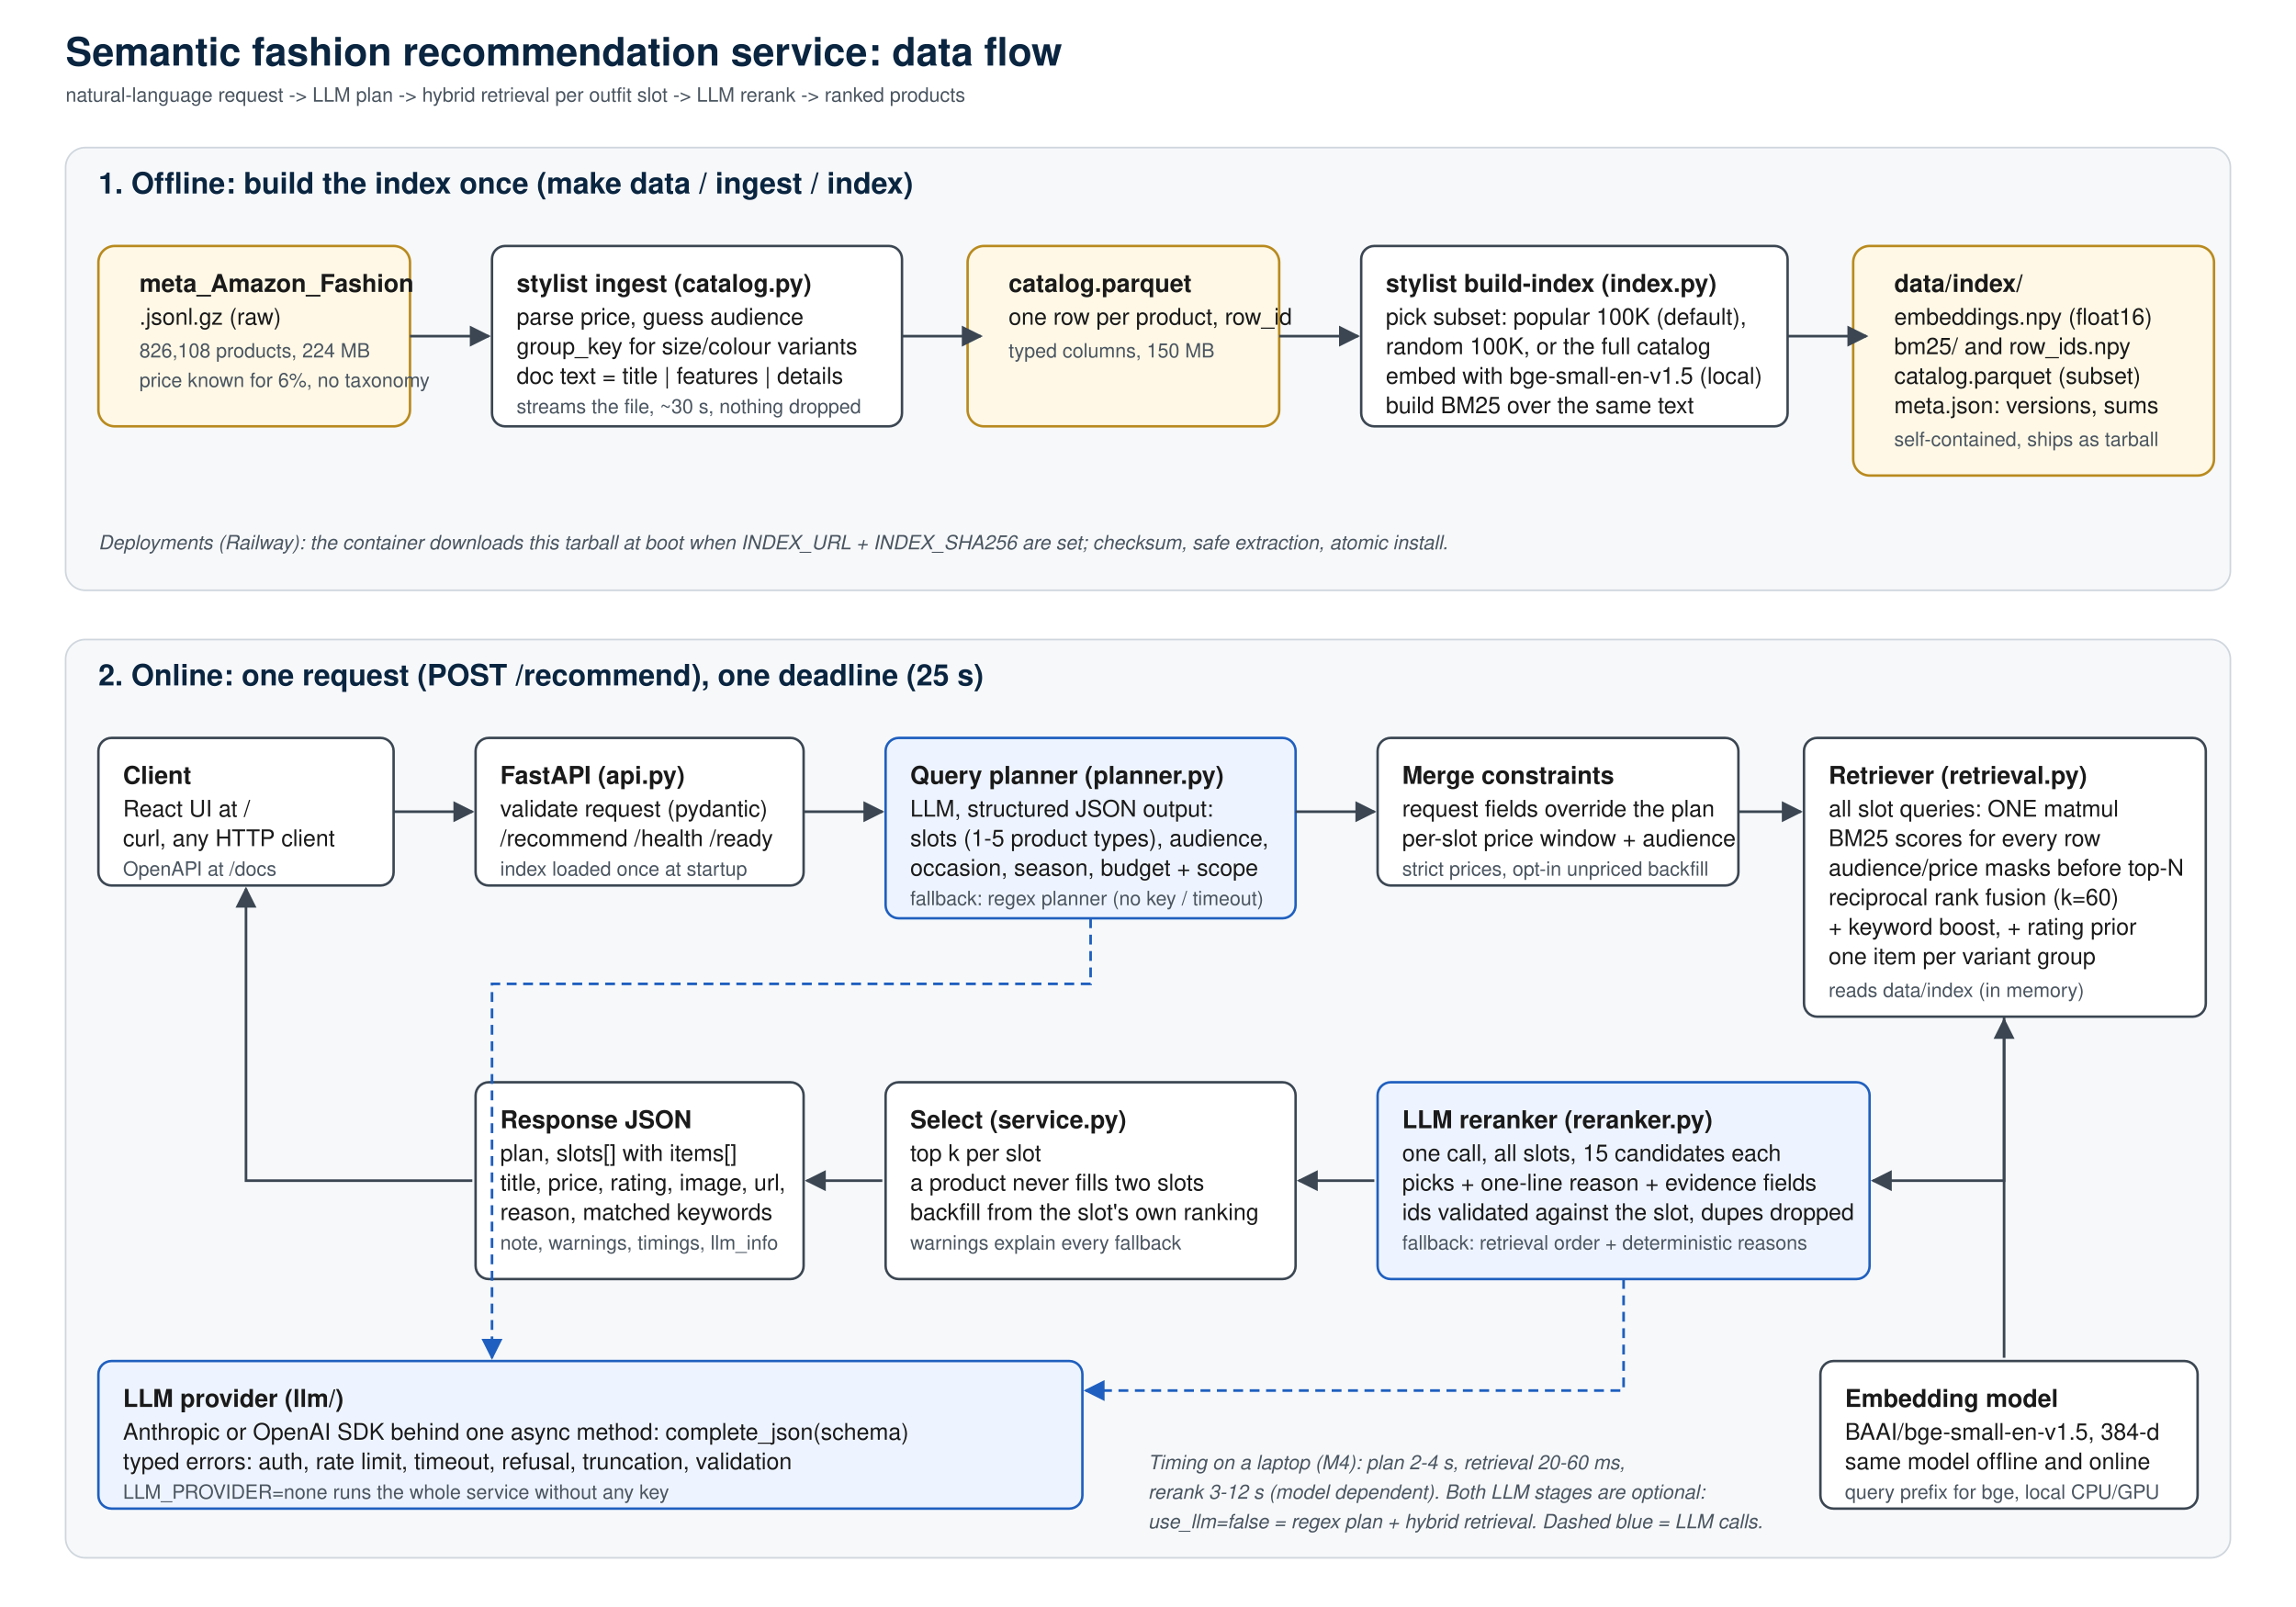
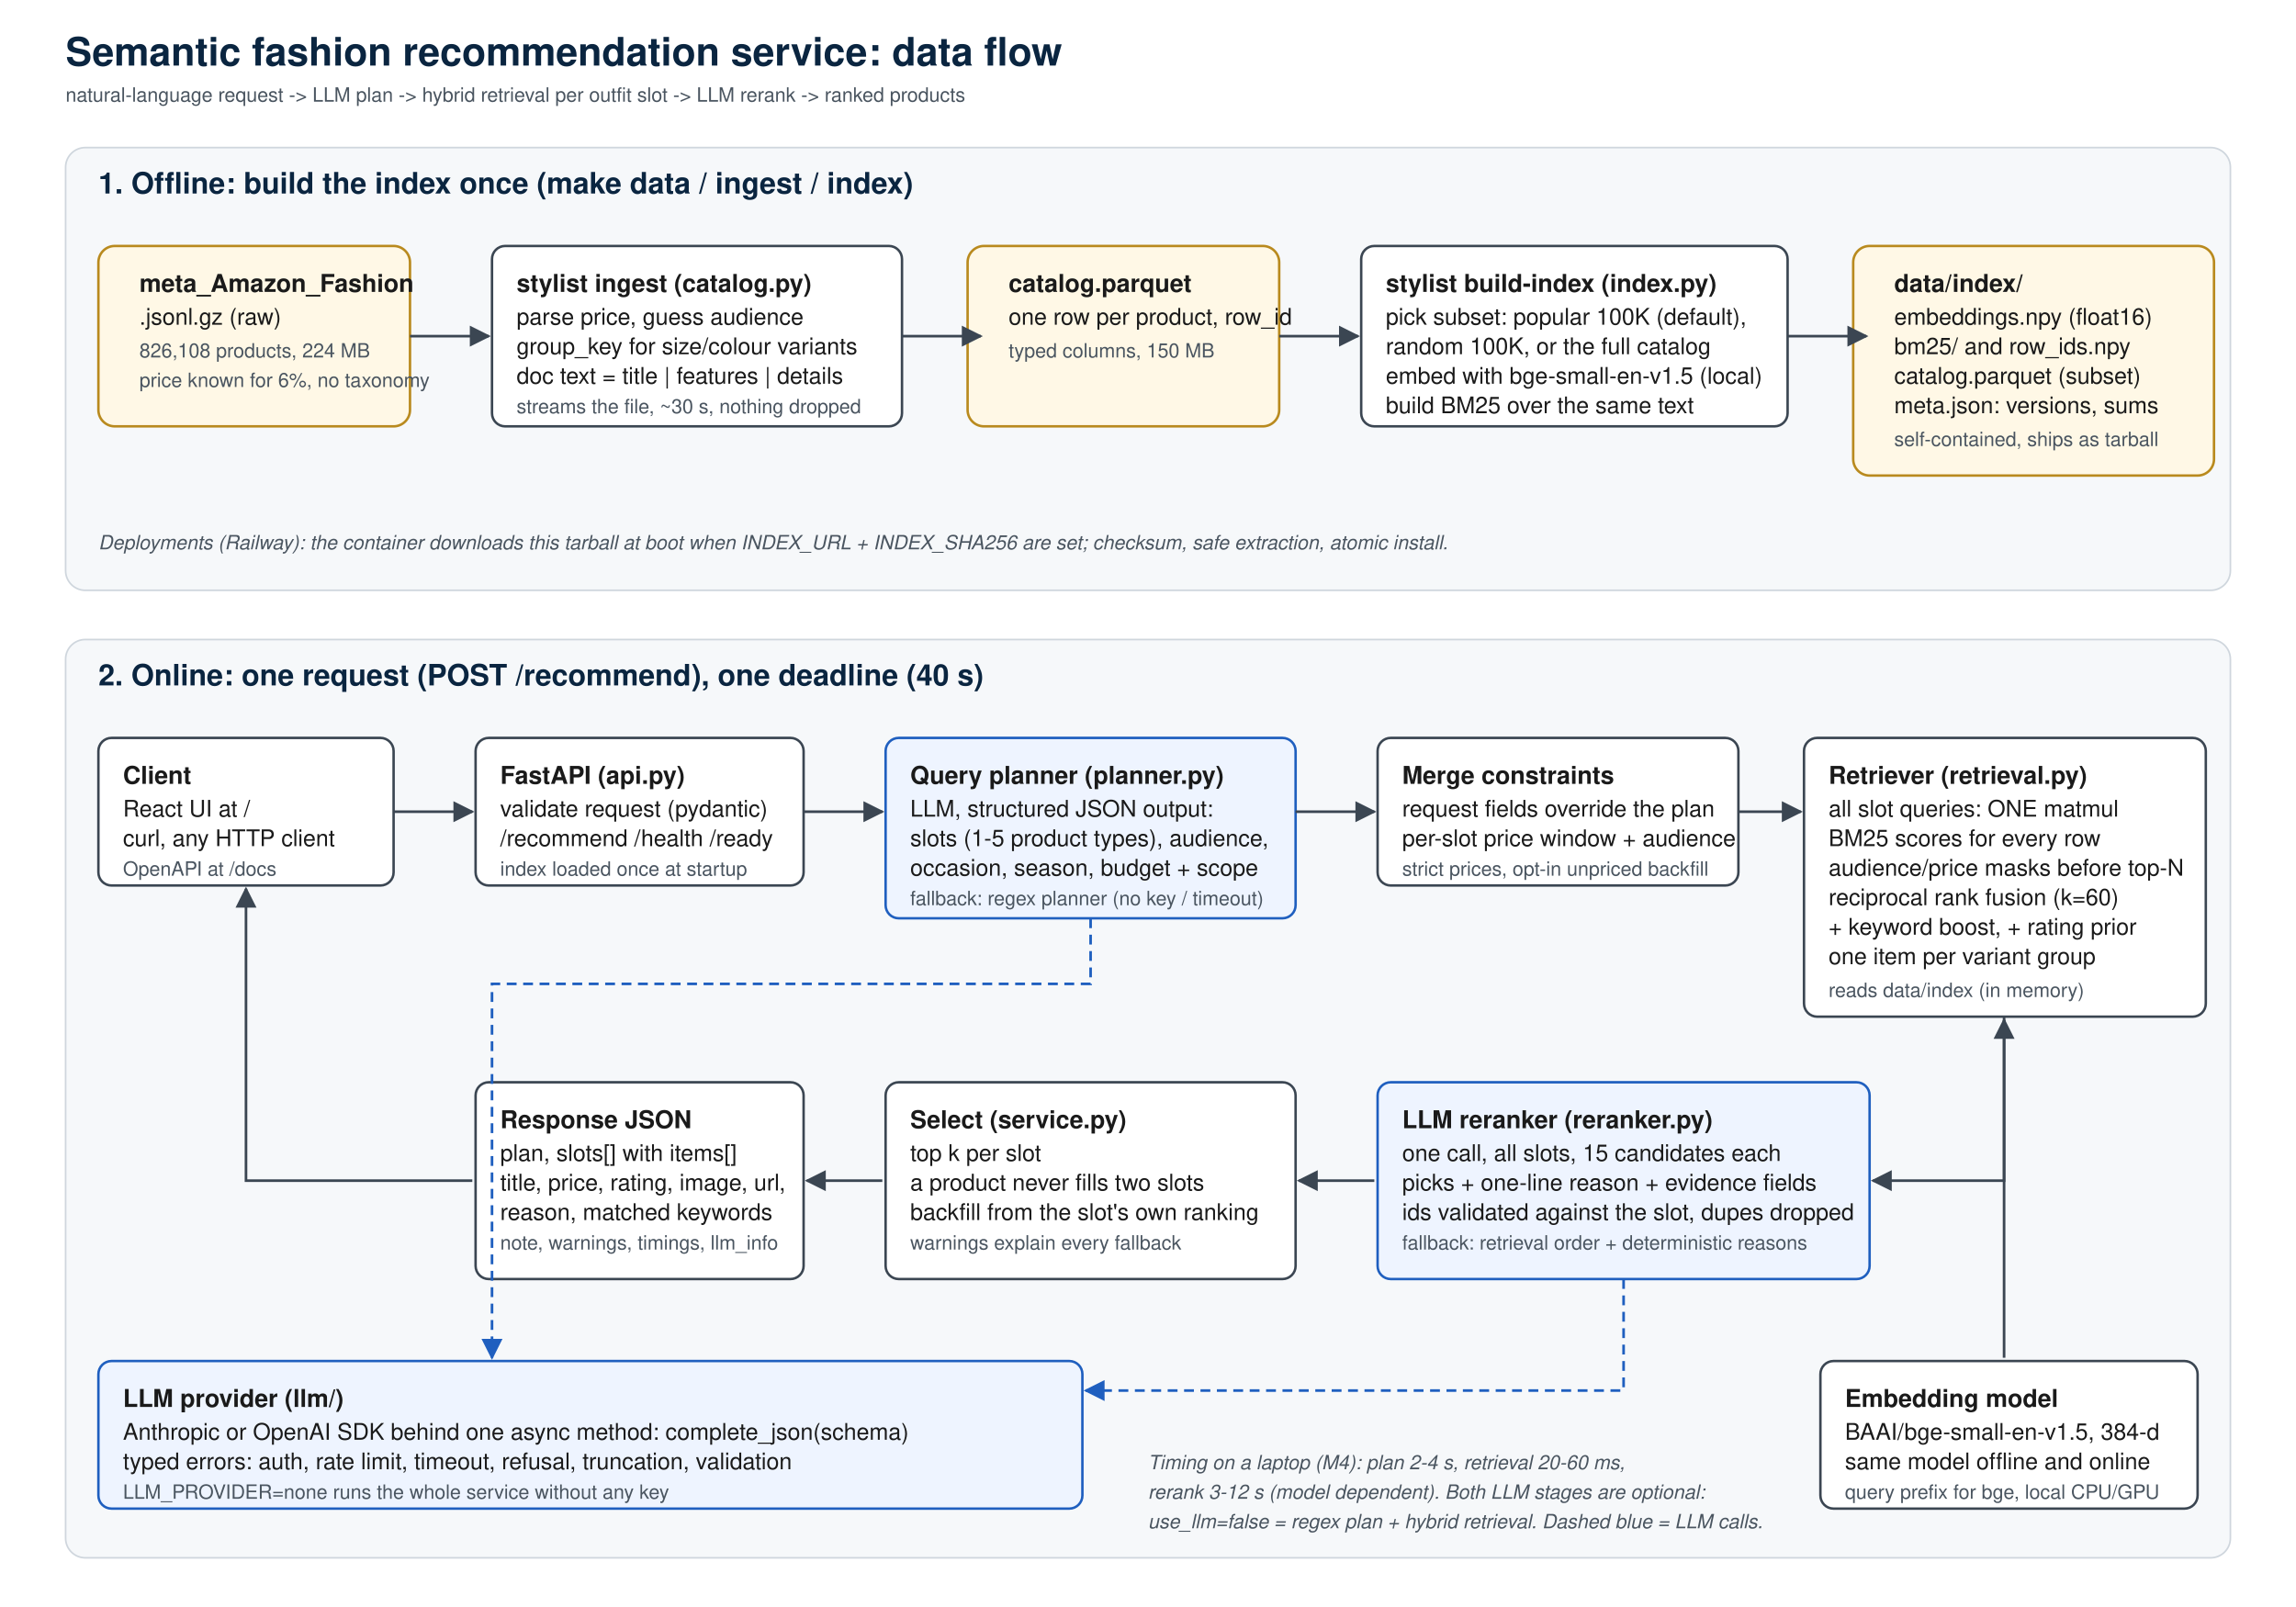
<svg xmlns="http://www.w3.org/2000/svg" width="1400" height="980" viewBox="0 0 1400 980" font-family="Helvetica, Arial, sans-serif">
  <defs>
    <marker id="arrow" viewBox="0 0 10 10" refX="9" refY="5" markerWidth="8" markerHeight="8" orient="auto-start-reverse">
      <path d="M 0 0 L 10 5 L 0 10 z" fill="#3b4652" />
    </marker>
    <marker id="arrow-blue" viewBox="0 0 10 10" refX="9" refY="5" markerWidth="8" markerHeight="8" orient="auto-start-reverse">
      <path d="M 0 0 L 10 5 L 0 10 z" fill="#1f5fbf" />
    </marker>
    <style>
      .box { fill: #ffffff; stroke: #3b4652; stroke-width: 1.5; rx: 8; }
      .store { fill: #fff8e6; stroke: #b98a1e; stroke-width: 1.5; }
      .llm { fill: #eef4ff; stroke: #1f5fbf; stroke-width: 1.5; rx: 8; }
      .lane { fill: #f6f8fa; stroke: #cfd6dd; stroke-width: 1; rx: 12; }
      .t { font-size: 14px; fill: #1a1a1a; }
      .h { font-size: 15px; font-weight: bold; fill: #1a1a1a; }
      .s { font-size: 12px; fill: #4a5560; }
      .lanetitle { font-size: 18px; font-weight: bold; fill: #0a2540; }
      .line { stroke: #3b4652; stroke-width: 1.6; fill: none; marker-end: url(#arrow); }
      .blue { stroke: #1f5fbf; stroke-width: 1.6; fill: none; marker-end: url(#arrow-blue); stroke-dasharray: 6 4; }
      .note { font-size: 12px; fill: #4a5560; font-style: italic; }
    </style>
  </defs>
  <rect x="0" y="0" width="1400" height="980" fill="#ffffff" />
  <text x="40" y="40" font-size="24" font-weight="bold" fill="#0a2540">Semantic fashion recommendation service: data flow</text>
  <text x="40" y="62" class="s">natural-language request  -&gt;  LLM plan  -&gt;  hybrid retrieval per outfit slot  -&gt;  LLM rerank  -&gt;  ranked products</text>
  <rect x="40" y="90" width="1320" height="270" class="lane" />
  <text x="60" y="118" class="lanetitle">1. Offline: build the index once (make data / ingest / index)</text>
  <path d="M 70 150 h 170 a 10 10 0 0 1 10 10 v 90 a 10 10 0 0 1 -10 10 h -170 a 10 10 0 0 1 -10 -10 v -90 a 10 10 0 0 1 10 -10 z" class="store" />
  <text x="85" y="178" class="h">meta_Amazon_Fashion</text>
  <text x="85" y="198" class="t">.jsonl.gz (raw)</text>
  <text x="85" y="218" class="s">826,108 products, 224 MB</text>
  <text x="85" y="236" class="s">price known for 6%, no taxonomy</text>
  <rect x="300" y="150" width="250" height="110" class="box" />
  <text x="315" y="178" class="h">stylist ingest  (catalog.py)</text>
  <text x="315" y="198" class="t">parse price, guess audience</text>
  <text x="315" y="216" class="t">group_key for size/colour variants</text>
  <text x="315" y="234" class="t">doc text = title | features | details</text>
  <text x="315" y="252" class="s">streams the file, ~30 s, nothing dropped</text>
  <path d="M 600 150 h 170 a 10 10 0 0 1 10 10 v 90 a 10 10 0 0 1 -10 10 h -170 a 10 10 0 0 1 -10 -10 v -90 a 10 10 0 0 1 10 -10 z" class="store" />
  <text x="615" y="178" class="h">catalog.parquet</text>
  <text x="615" y="198" class="t">one row per product, row_id</text>
  <text x="615" y="218" class="s">typed columns, 150 MB</text>
  <rect x="830" y="150" width="260" height="110" class="box" />
  <text x="845" y="178" class="h">stylist build-index  (index.py)</text>
  <text x="845" y="198" class="t">pick subset: popular 100K (default),</text>
  <text x="845" y="216" class="t">random 100K, or the full catalog</text>
  <text x="845" y="234" class="t">embed with bge-small-en-v1.5 (local)</text>
  <text x="845" y="252" class="t">build BM25 over the same text</text>
  <path d="M 1140 150 h 200 a 10 10 0 0 1 10 10 v 120 a 10 10 0 0 1 -10 10 h -200 a 10 10 0 0 1 -10 -10 v -120 a 10 10 0 0 1 10 -10 z" class="store" />
  <text x="1155" y="178" class="h">data/index/</text>
  <text x="1155" y="198" class="t">embeddings.npy (float16)</text>
  <text x="1155" y="216" class="t">bm25/  and  row_ids.npy</text>
  <text x="1155" y="234" class="t">catalog.parquet (subset)</text>
  <text x="1155" y="252" class="t">meta.json: versions, sums</text>
  <text x="1155" y="272" class="s">self-contained, ships as tarball</text>
  <line x1="250" y1="205" x2="298" y2="205" class="line" />
  <line x1="550" y1="205" x2="598" y2="205" class="line" />
  <line x1="780" y1="205" x2="828" y2="205" class="line" />
  <line x1="1090" y1="205" x2="1138" y2="205" class="line" />
  <text x="60" y="335" class="note">Deployments (Railway): the container downloads this tarball at boot when INDEX_URL + INDEX_SHA256 are set; checksum, safe extraction, atomic install.</text>
  <rect x="40" y="390" width="1320" height="560" class="lane" />
-   <text x="60" y="418" class="lanetitle">2. Online: one request (POST /recommend), one deadline (25 s)</text>
+   <text x="60" y="418" class="lanetitle">2. Online: one request (POST /recommend), one deadline (40 s)</text>
  <rect x="60" y="450" width="180" height="90" class="box" />
  <text x="75" y="478" class="h">Client</text>
  <text x="75" y="498" class="t">React UI at /</text>
  <text x="75" y="516" class="t">curl, any HTTP client</text>
  <text x="75" y="534" class="s">OpenAPI at /docs</text>
  <rect x="290" y="450" width="200" height="90" class="box" />
  <text x="305" y="478" class="h">FastAPI  (api.py)</text>
  <text x="305" y="498" class="t">validate request (pydantic)</text>
  <text x="305" y="516" class="t">/recommend /health /ready</text>
  <text x="305" y="534" class="s">index loaded once at startup</text>
  <rect x="540" y="450" width="250" height="110" class="llm" />
  <text x="555" y="478" class="h">Query planner  (planner.py)</text>
  <text x="555" y="498" class="t">LLM, structured JSON output:</text>
  <text x="555" y="516" class="t">slots (1-5 product types), audience,</text>
  <text x="555" y="534" class="t">occasion, season, budget + scope</text>
  <text x="555" y="552" class="s">fallback: regex planner (no key / timeout)</text>
  <rect x="840" y="450" width="220" height="90" class="box" />
  <text x="855" y="478" class="h">Merge constraints</text>
  <text x="855" y="498" class="t">request fields override the plan</text>
  <text x="855" y="516" class="t">per-slot price window + audience</text>
  <text x="855" y="534" class="s">strict prices, opt-in unpriced backfill</text>
  <rect x="1100" y="450" width="245" height="170" class="box" />
  <text x="1115" y="478" class="h">Retriever  (retrieval.py)</text>
  <text x="1115" y="498" class="t">all slot queries: ONE matmul</text>
  <text x="1115" y="516" class="t">BM25 scores for every row</text>
  <text x="1115" y="534" class="t">audience/price masks before top-N</text>
  <text x="1115" y="552" class="t">reciprocal rank fusion (k=60)</text>
  <text x="1115" y="570" class="t">+ keyword boost, + rating prior</text>
  <text x="1115" y="588" class="t">one item per variant group</text>
  <text x="1115" y="608" class="s">reads data/index (in memory)</text>
  <line x1="240" y1="495" x2="288" y2="495" class="line" />
  <line x1="490" y1="495" x2="538" y2="495" class="line" />
  <line x1="790" y1="495" x2="838" y2="495" class="line" />
  <line x1="1060" y1="495" x2="1098" y2="495" class="line" />
  <rect x="840" y="660" width="300" height="120" class="llm" />
  <text x="855" y="688" class="h">LLM reranker  (reranker.py)</text>
  <text x="855" y="708" class="t">one call, all slots, 15 candidates each</text>
  <text x="855" y="726" class="t">picks + one-line reason + evidence fields</text>
  <text x="855" y="744" class="t">ids validated against the slot, dupes dropped</text>
  <text x="855" y="762" class="s">fallback: retrieval order + deterministic reasons</text>
  <rect x="540" y="660" width="250" height="120" class="box" />
  <text x="555" y="688" class="h">Select  (service.py)</text>
  <text x="555" y="708" class="t">top k per slot</text>
  <text x="555" y="726" class="t">a product never fills two slots</text>
  <text x="555" y="744" class="t">backfill from the slot's own ranking</text>
  <text x="555" y="762" class="s">warnings explain every fallback</text>
  <rect x="290" y="660" width="200" height="120" class="box" />
  <text x="305" y="688" class="h">Response JSON</text>
  <text x="305" y="708" class="t">plan, slots[] with items[]</text>
  <text x="305" y="726" class="t">title, price, rating, image, url,</text>
  <text x="305" y="744" class="t">reason, matched keywords</text>
  <text x="305" y="762" class="s">note, warnings, timings, llm_info</text>
  <path d="M 1222 620 V 720 H 1142" class="line" />
  <line x1="838" y1="720" x2="792" y2="720" class="line" />
  <line x1="538" y1="720" x2="492" y2="720" class="line" />
  <path d="M 288 720 H 150 V 542" class="line" />
  <rect x="60" y="830" width="600" height="90" class="llm" />
  <text x="75" y="858" class="h">LLM provider  (llm/)</text>
  <text x="75" y="878" class="t">Anthropic or OpenAI SDK behind one async method: complete_json(schema)</text>
  <text x="75" y="896" class="t">typed errors: auth, rate limit, timeout, refusal, truncation, validation</text>
  <text x="75" y="914" class="s">LLM_PROVIDER=none runs the whole service without any key</text>
  <path d="M 665 560 V 600 H 300 V 828" class="blue" />
  <path d="M 990 780 V 848 H 662" class="blue" />
  <rect x="1110" y="830" width="230" height="90" class="box" />
  <text x="1125" y="858" class="h">Embedding model</text>
  <text x="1125" y="878" class="t">BAAI/bge-small-en-v1.5, 384-d</text>
  <text x="1125" y="896" class="t">same model offline and online</text>
  <text x="1125" y="914" class="s">query prefix for bge, local CPU/GPU</text>
  <line x1="1222" y1="828" x2="1222" y2="622" class="line" />
  <text x="700" y="896" class="note">Timing on a laptop (M4): plan 2-4 s, retrieval 20-60 ms,</text>
  <text x="700" y="914" class="note">rerank 3-12 s (model dependent). Both LLM stages are optional:</text>
  <text x="700" y="932" class="note">use_llm=false = regex plan + hybrid retrieval. Dashed blue = LLM calls.</text>
</svg>
